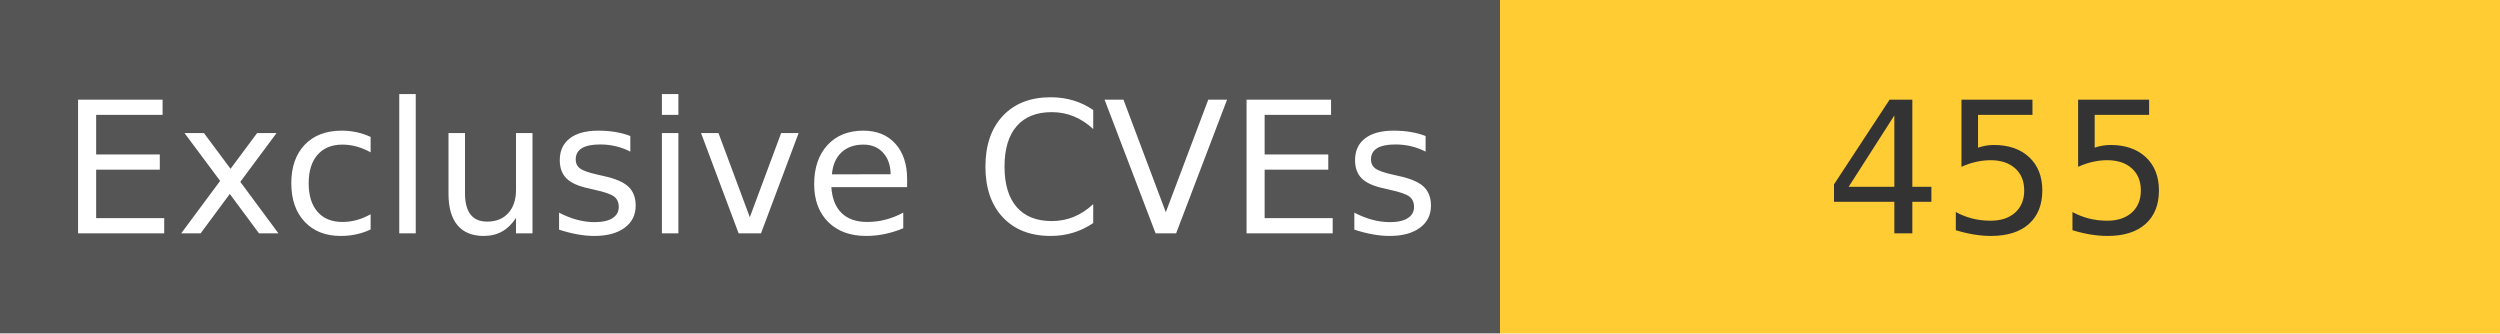
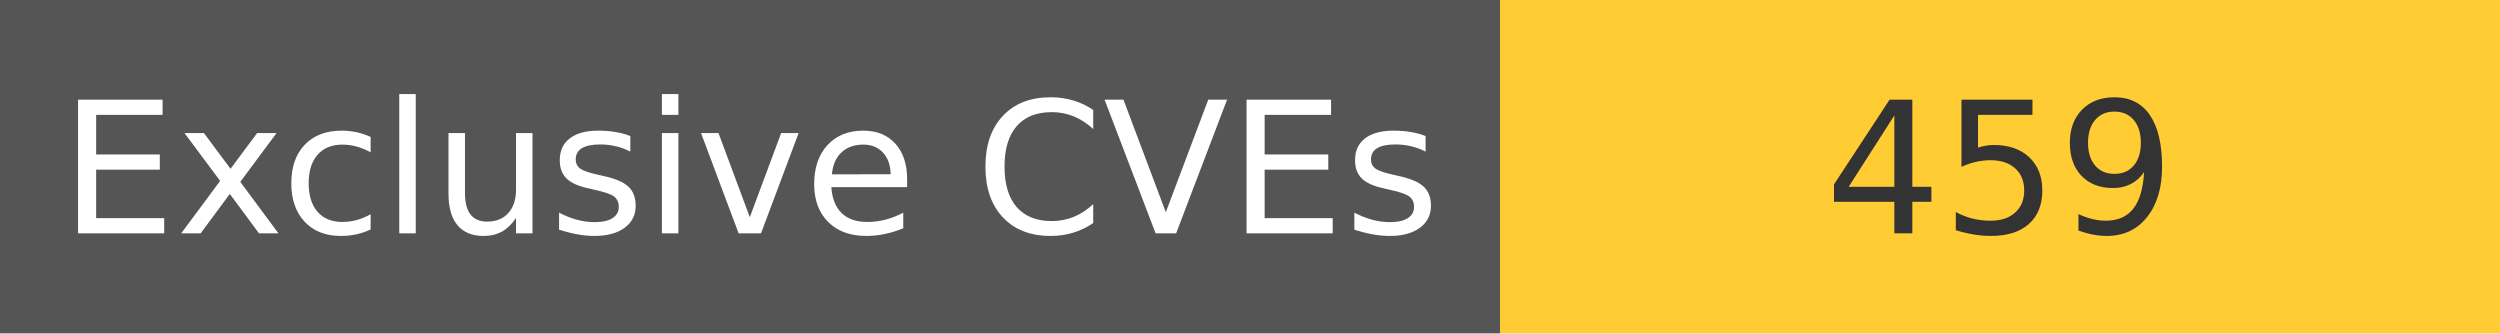
<svg xmlns="http://www.w3.org/2000/svg" width="150" height="20" role="img">
  <linearGradient id="s" x2="0" y2="100%">
    <stop offset="0" stop-color="#bbb" stop-opacity=".1" />
    <stop offset="1" stop-opacity=".1" />
  </linearGradient>
  <g>
    <rect width="90" height="20" fill="#555" />
    <rect x="90" width="267" height="20" fill="#ffcc33" />
  </g>
  <g fill="#fff" text-anchor="middle" font-family="Verdana,Geneva,DejaVu Sans,sans-serif" text-rendering="geometricPrecision" font-size="110">
    <text x="450" y="140" transform="scale(.1)" fill="#fff">
            Exclusive CVEs
        </text>
    <text x="1200" y="140" transform="scale(.1)" fill="#333">
-             455
+             459
        </text>
  </g>
</svg>
